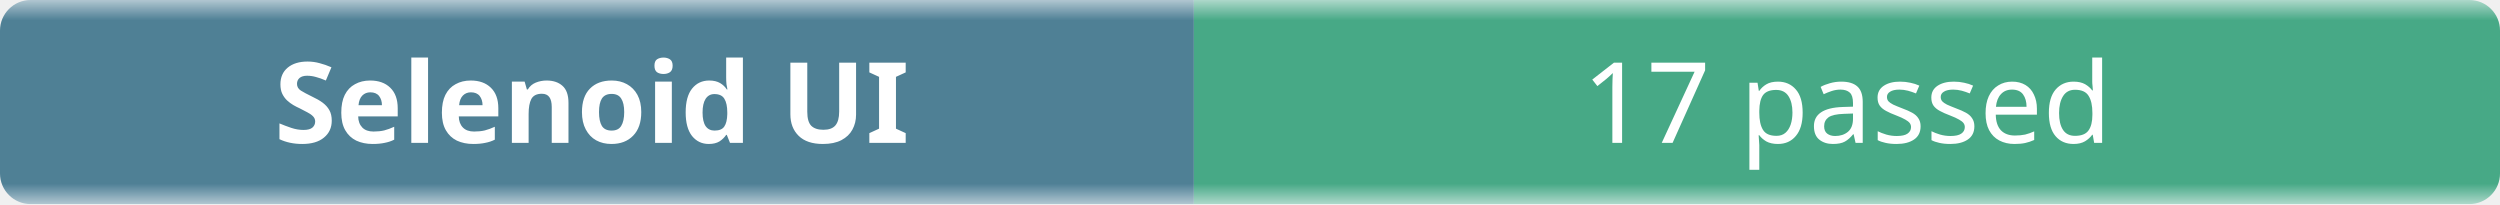
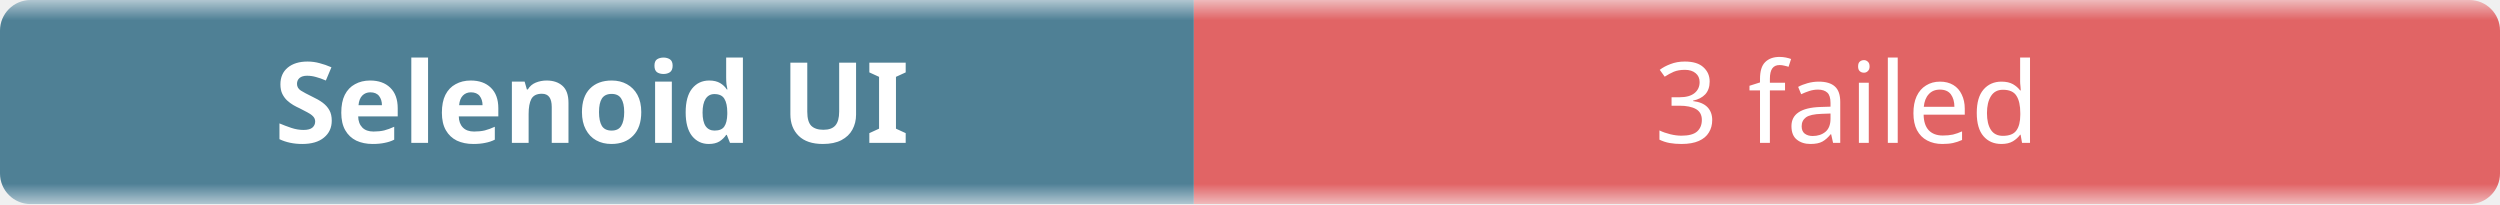
- <svg xmlns="http://www.w3.org/2000/svg" width="245" height="20" role="img" aria-label="Selenoid UI: 17 passed">
+ <svg xmlns="http://www.w3.org/2000/svg" width="245" height="20" role="img" aria-label="Selenoid UI: 3 failed">
  <linearGradient id="b" x2="0" y2="100%">
    <stop offset="0" stop-color="#f8fafc" stop-opacity=".7" />
    <stop offset=".1" stop-color="#eef2f7" stop-opacity=".3" />
    <stop offset=".9" stop-color="#eef2f7" stop-opacity=".3" />
    <stop offset="1" stop-color="#f8fafc" stop-opacity=".7" />
  </linearGradient>
  <mask id="m">
    <rect width="245" height="20" rx="3" fill="#fff" />
  </mask>
  <g mask="url(#m)">
    <rect width="117" height="20" fill="#0b4f6c" />
-     <rect x="117" width="128" height="20" fill="#008a56" />
+     <rect x="117" width="128" height="20" fill="#dc2626" />
    <rect width="245" height="20" fill="url(#b)" />
  </g>
  <g fill="#fff" text-anchor="middle" font-family="ui-sans-serif,system-ui,sans-serif" font-size="11">
    <text x="58" y="14" font-weight="600">Selenoid UI</text>
-     <text x="181" y="14">17 passed</text>
+     <text x="181" y="14">3 failed</text>
  </g>
</svg>
